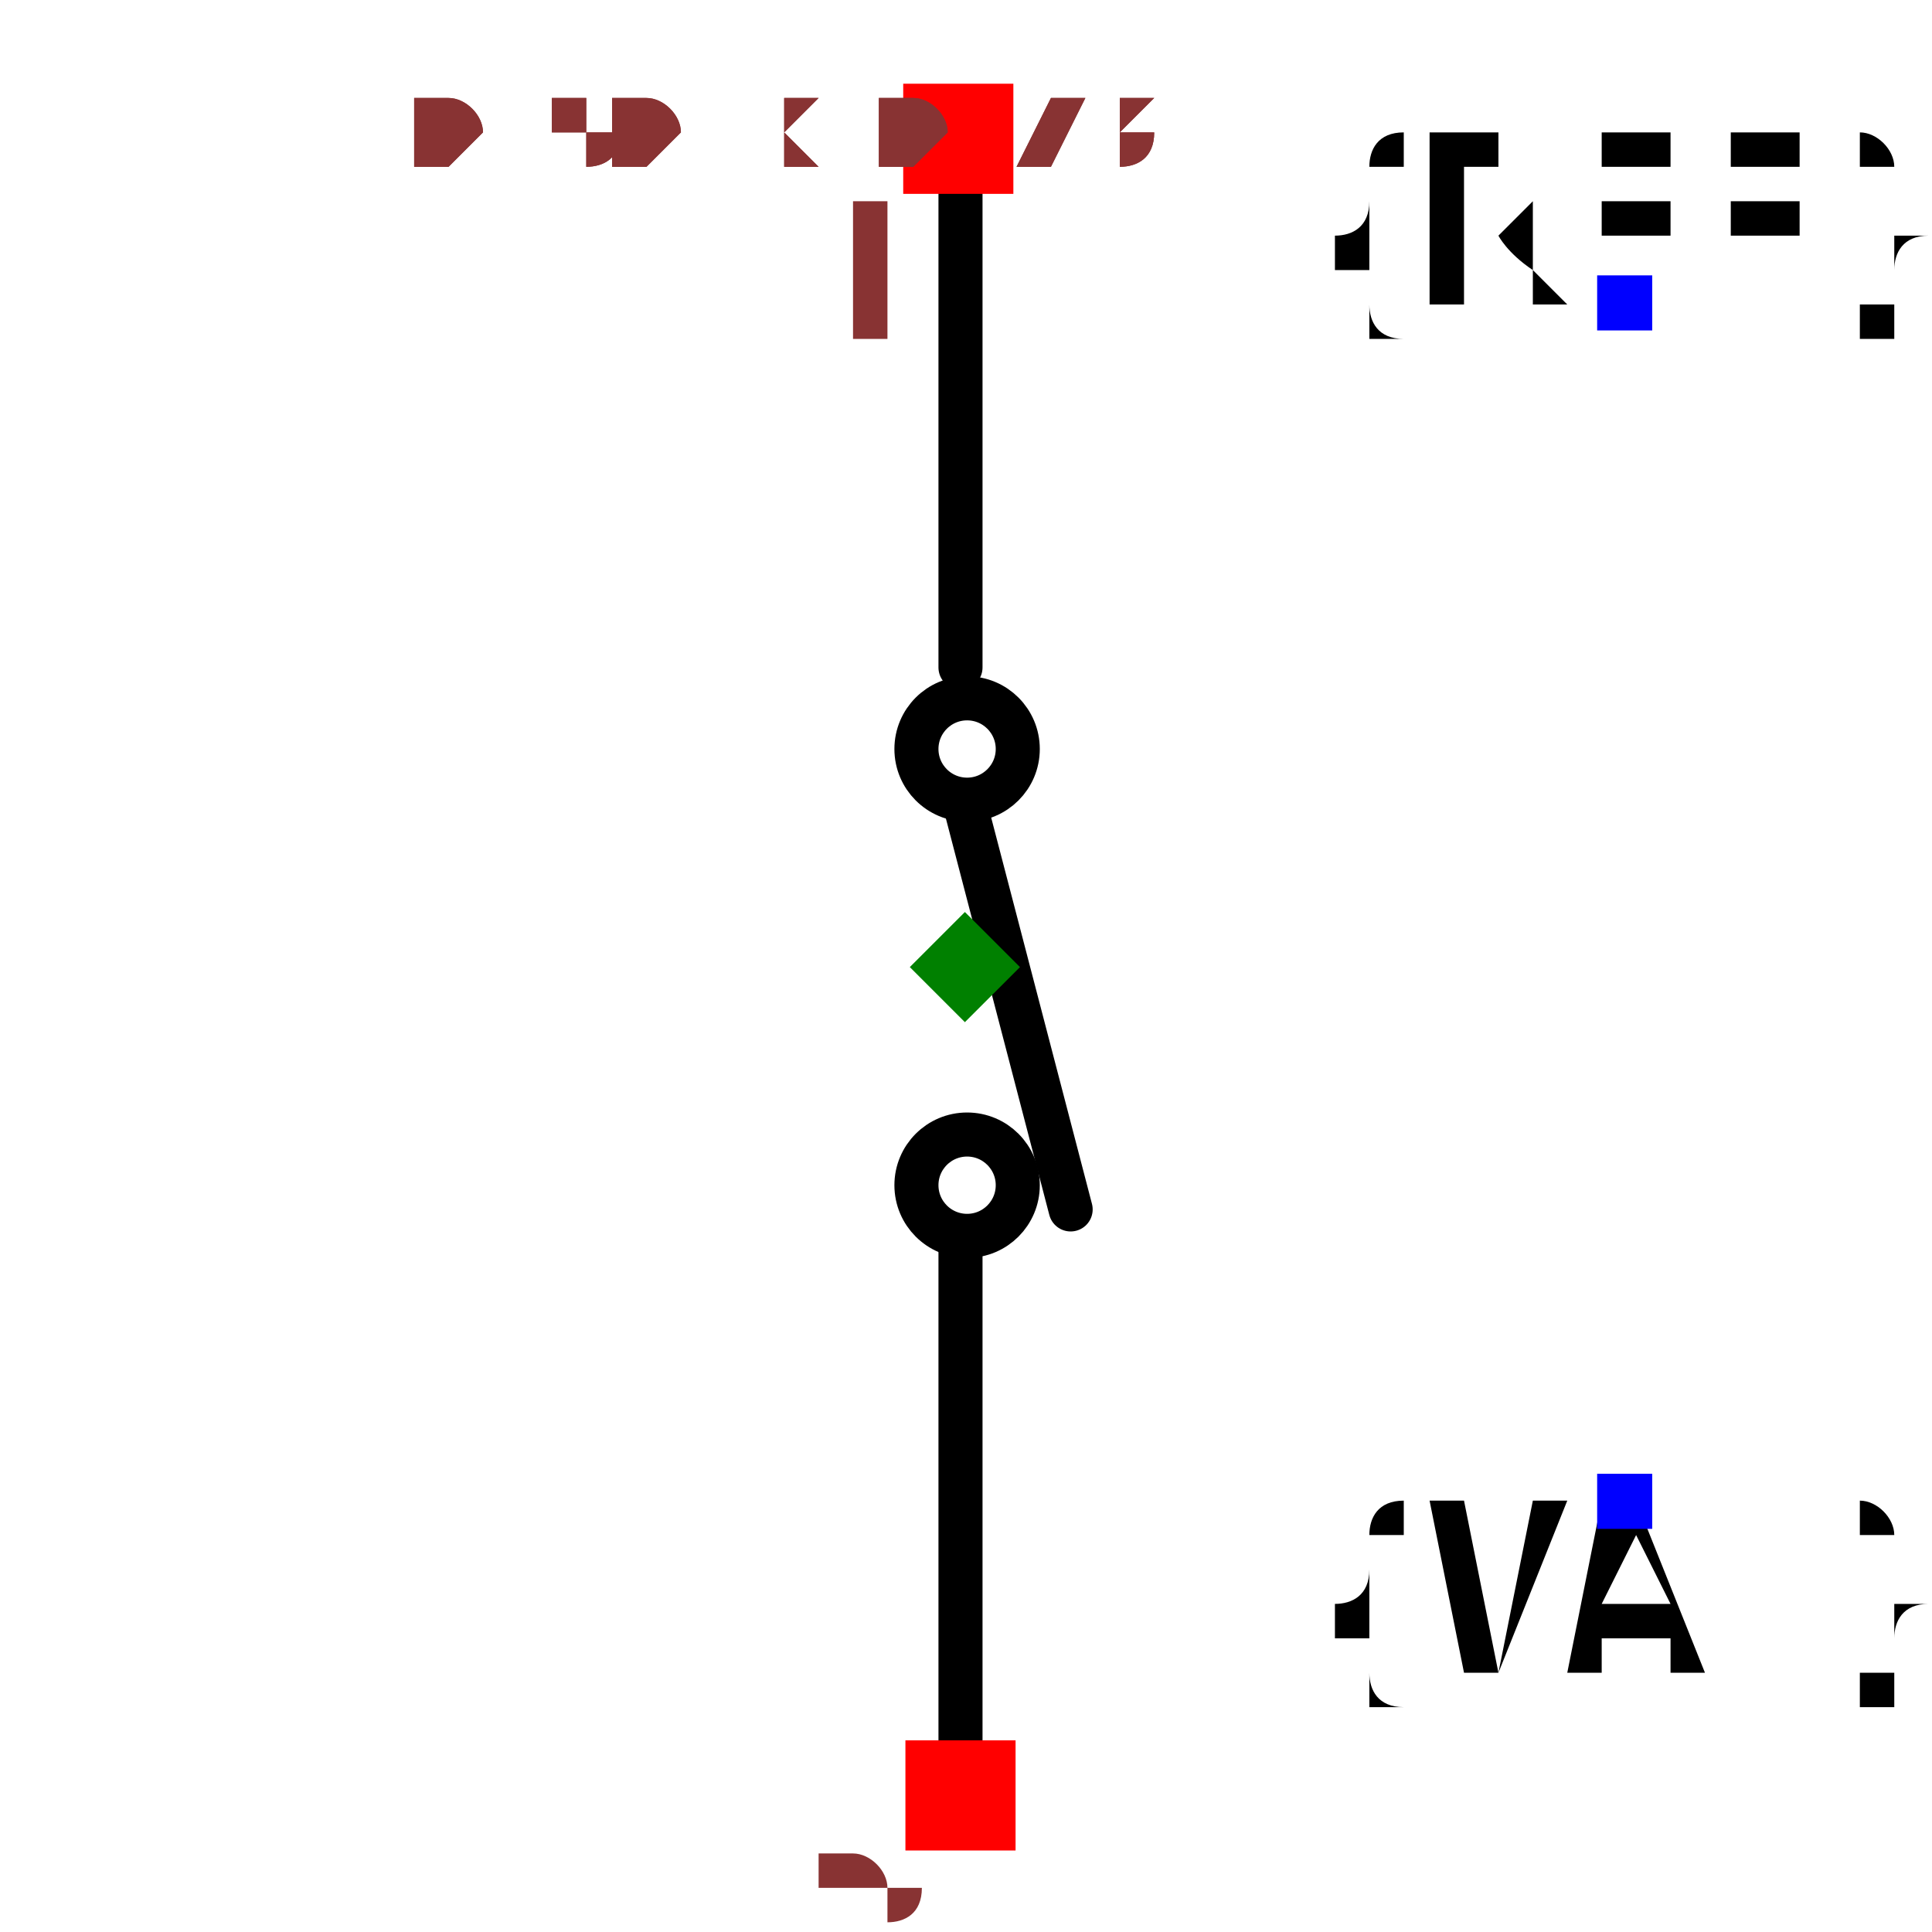
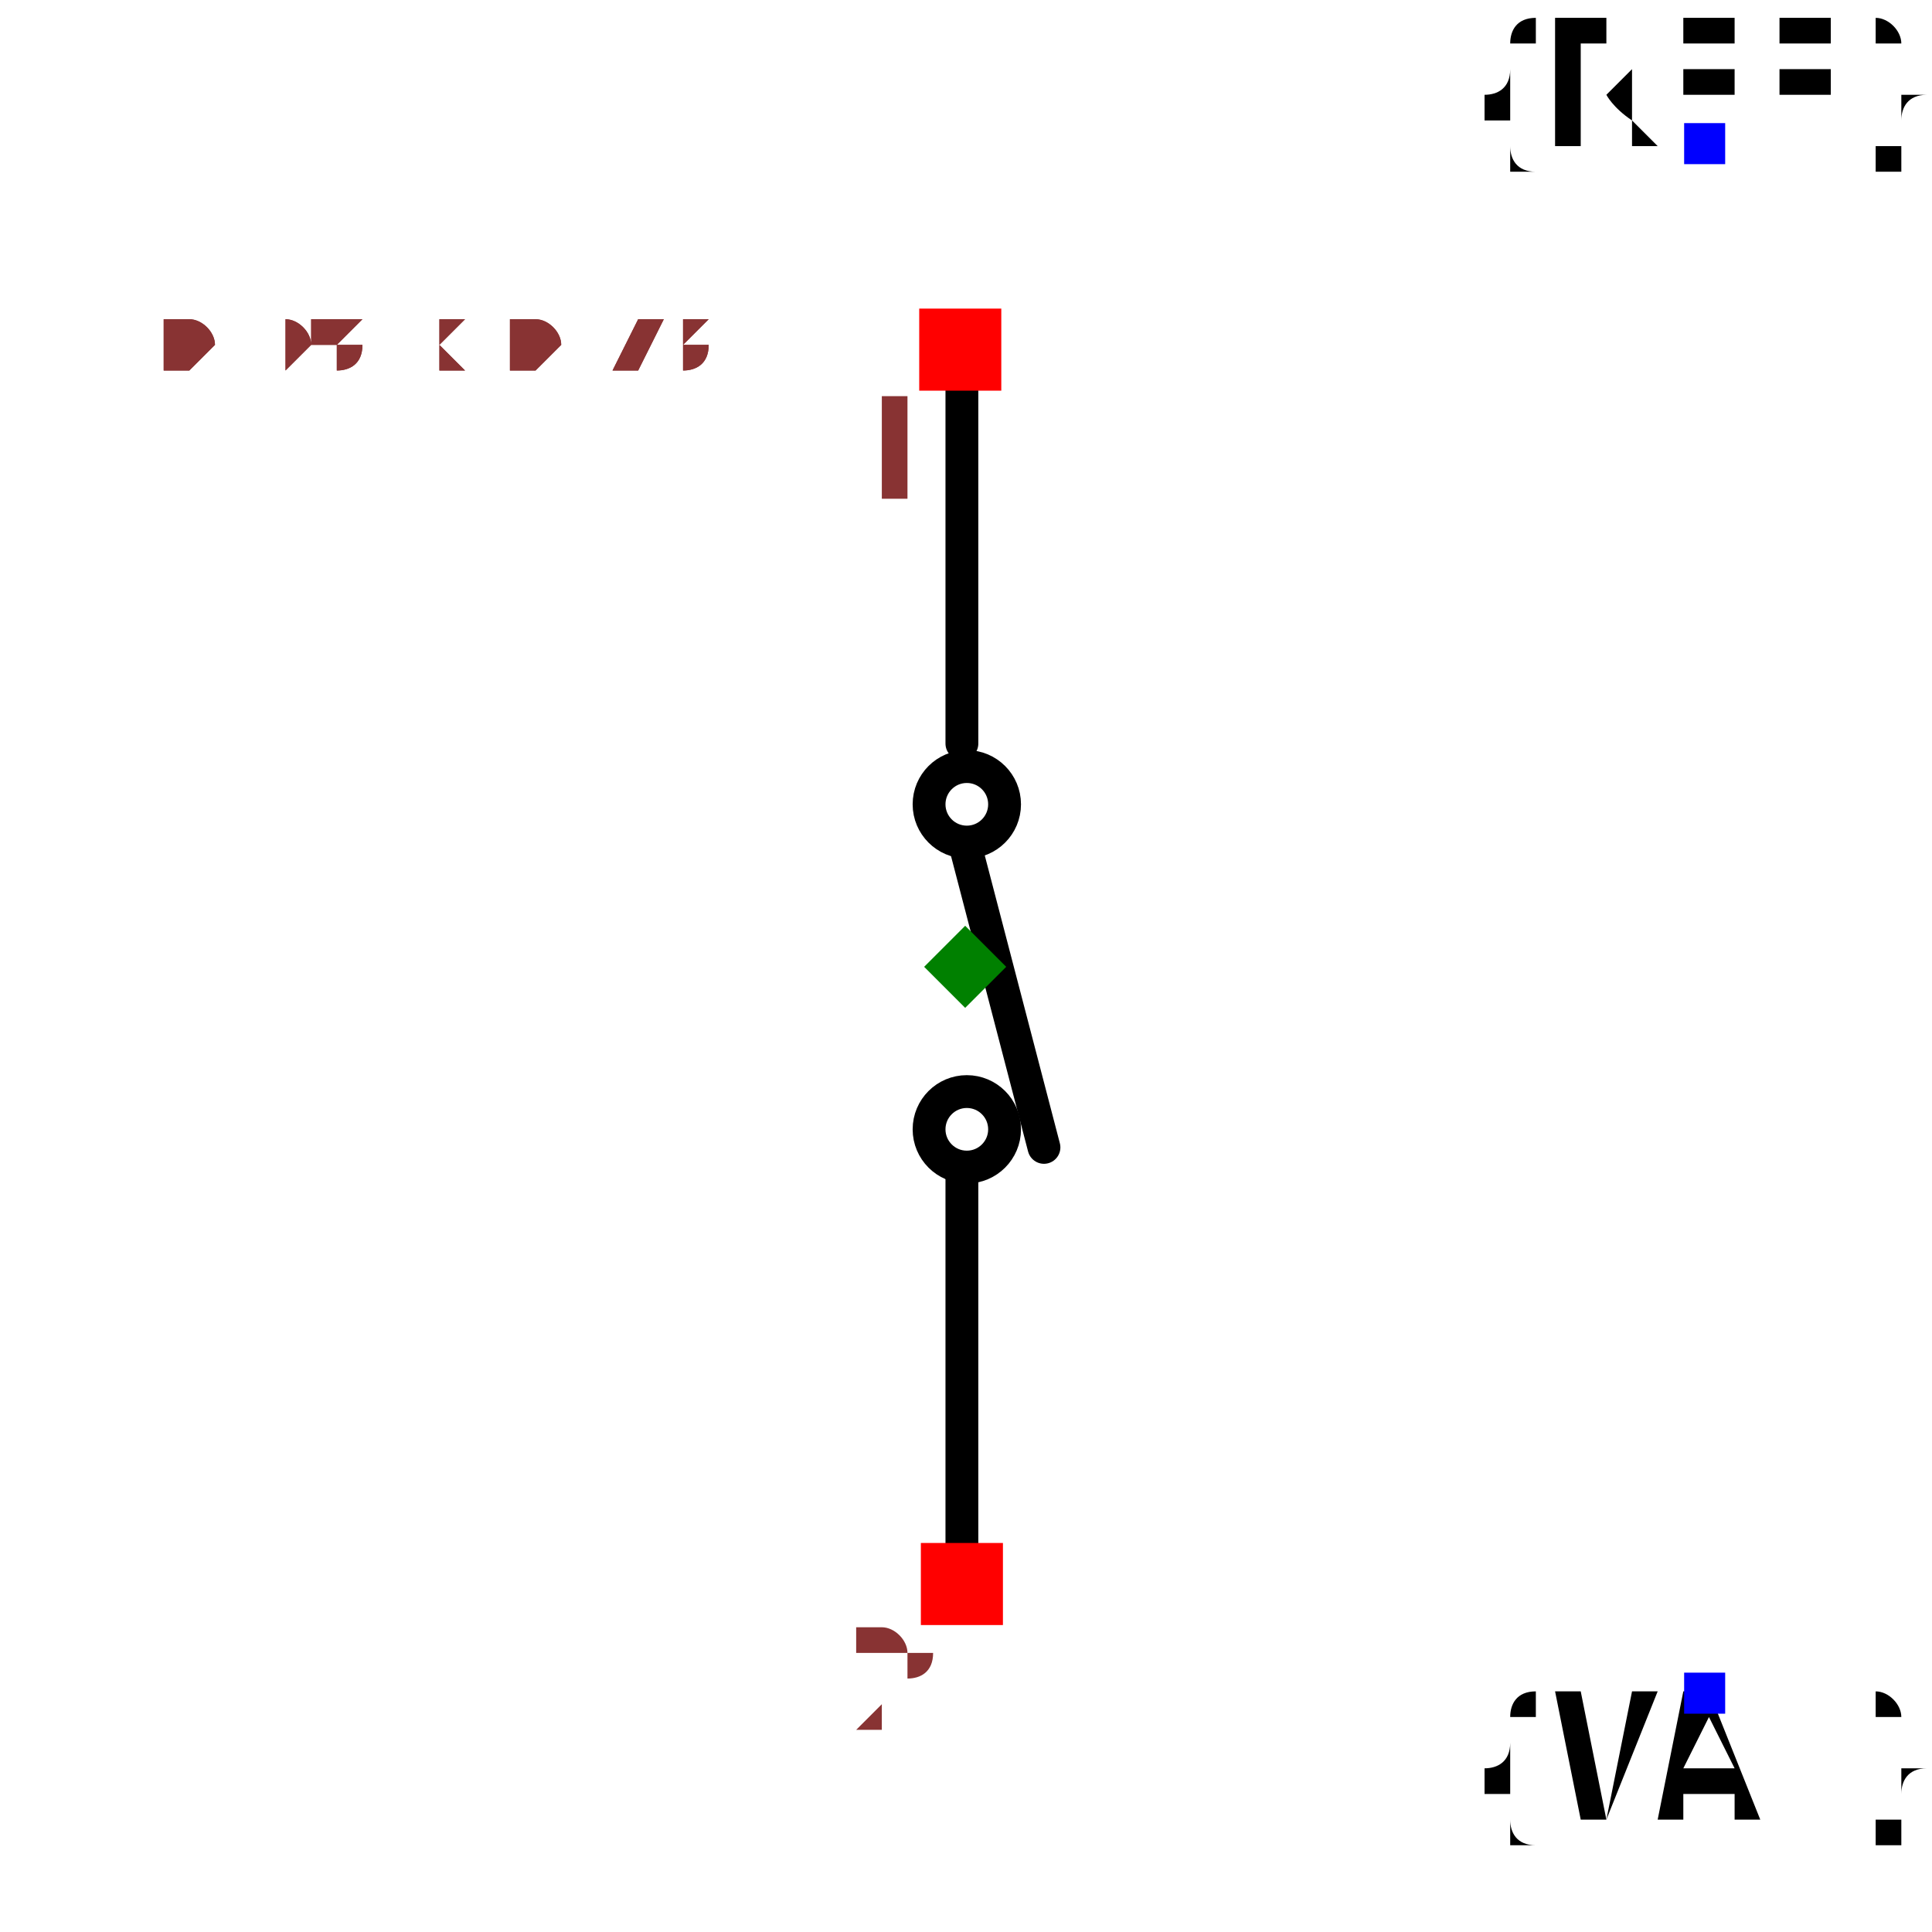
- <svg xmlns="http://www.w3.org/2000/svg" width="150" height="150" viewBox="-0.3 -0.439 0.601 0.877">
+ <svg xmlns="http://www.w3.org/2000/svg" width="150" height="150" viewBox="-0.588 -0.439 1.177 0.877">
  <path d="M-0.002,-0.362 L-0.002,-0.136" fill="none" stroke="black" stroke-width="0.02" stroke-linecap="round" stroke-linejoin="round" />
  <path d="M-0,-0.074 L0.048,0.11" fill="none" stroke="black" stroke-width="0.02" stroke-linecap="round" stroke-linejoin="round" />
  <path d="M-0.002,0.128 L-0.002,0.369" fill="none" stroke="black" stroke-width="0.02" stroke-linecap="round" stroke-linejoin="round" />
-   <text x="0.3" y="-0.302" dx="0" dy="0" text-anchor="middle" style="font: 0.1px monospace; fill: black">{REF}</text>
-   <rect x="0.287" y="-0.314" width="0.025" height="0.025" fill="blue" />
-   <text x="0.3" y="0.243" dx="0" dy="0.075" text-anchor="middle" style="font: 0.1px monospace; fill: black">{VAL}</text>
-   <rect x="0.287" y="0.23" width="0.025" height="0.025" fill="blue" />
+   <text x="0.45" y="-0.502" dx="0" dy="0" text-anchor="middle" style="font: 0.1px monospace; fill: black">{REF}</text>
+   <rect x="0.438" y="-0.514" width="0.025" height="0.025" fill="blue" />
+   <text x="0.45" y="0.443" dx="0" dy="0.075" text-anchor="middle" style="font: 0.1px monospace; fill: black">{VAL}</text>
+   <rect x="0.438" y="0.43" width="0.025" height="0.025" fill="blue" />
  <circle cx="0.001" cy="0.099" r="0.023" fill="none" stroke="black" stroke-width="0.02" />
  <circle cx="0.001" cy="-0.099" r="0.023" fill="none" stroke="black" stroke-width="0.02" />
  <rect x="-0.028" y="-0.401" width="0.05" height="0.05" fill="red" />
  <text x="-0.043" y="-0.286" text-anchor="middle" style="font: 0.08px monospace; fill: #833;">1</text>
  <rect x="-0.027" y="0.351" width="0.05" height="0.05" fill="red" />
  <text x="-0.042" y="0.466" text-anchor="middle" style="font: 0.08px monospace; fill: #833;">2</text>
  <path d="M 0 -0.025 L 0.025 0 L 0 0.025 L -0.025 0 Z" fill="green" />
-   <text x="-0.25" y="-0.365" style="font: 0.05px monospace; fill: #833;">0.50 x 0.73</text>
-   <text x="-0.25" y="-0.365" style="font: 0.05px monospace; fill: #833;">0.50 x 0.73</text>
+   <text x="-0.49" y="-0.365" style="font: 0.05px monospace; fill: #833;">0.98 x 0.73</text>
+   <text x="-0.49" y="-0.365" style="font: 0.05px monospace; fill: #833;">0.98 x 0.73</text>
</svg>
